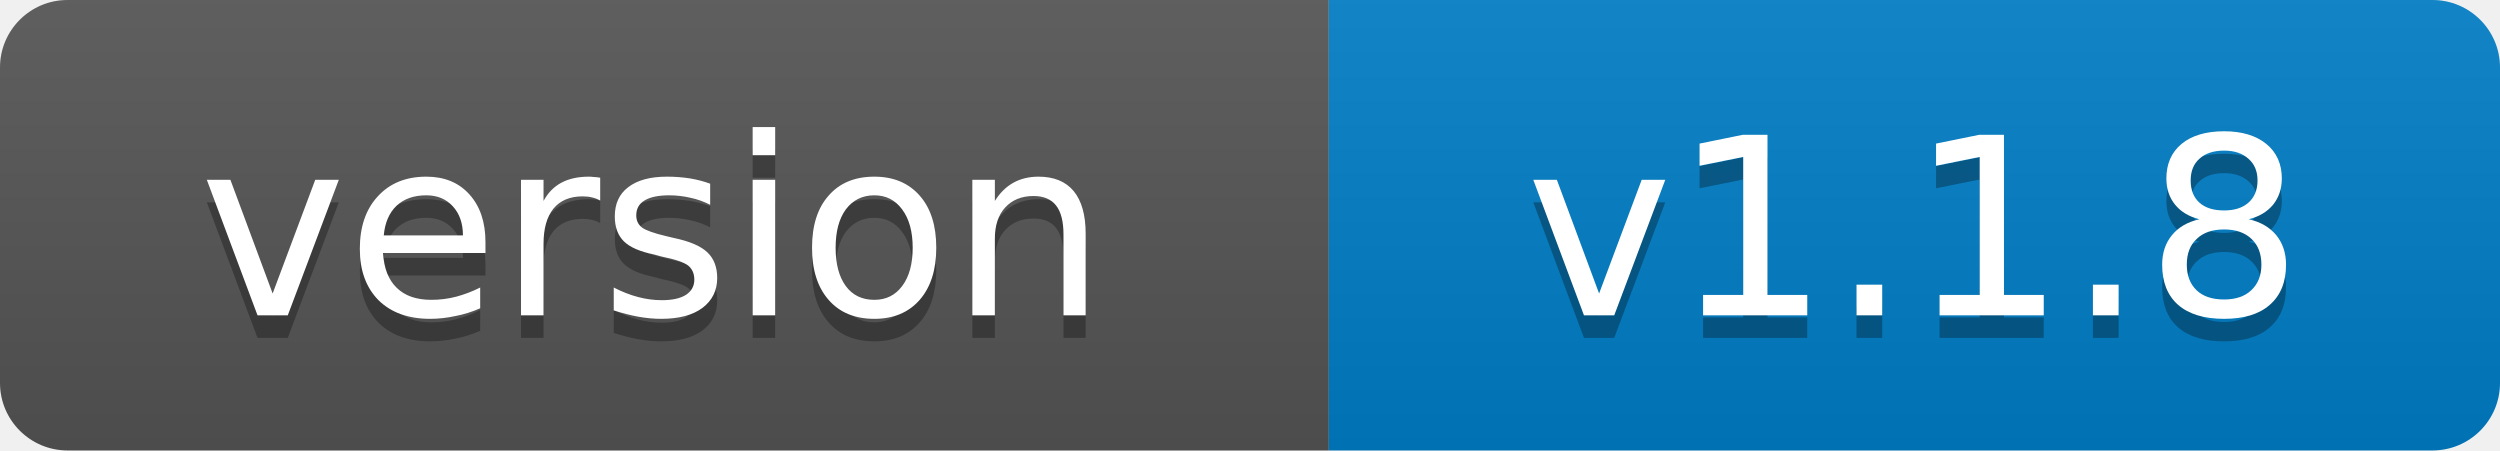
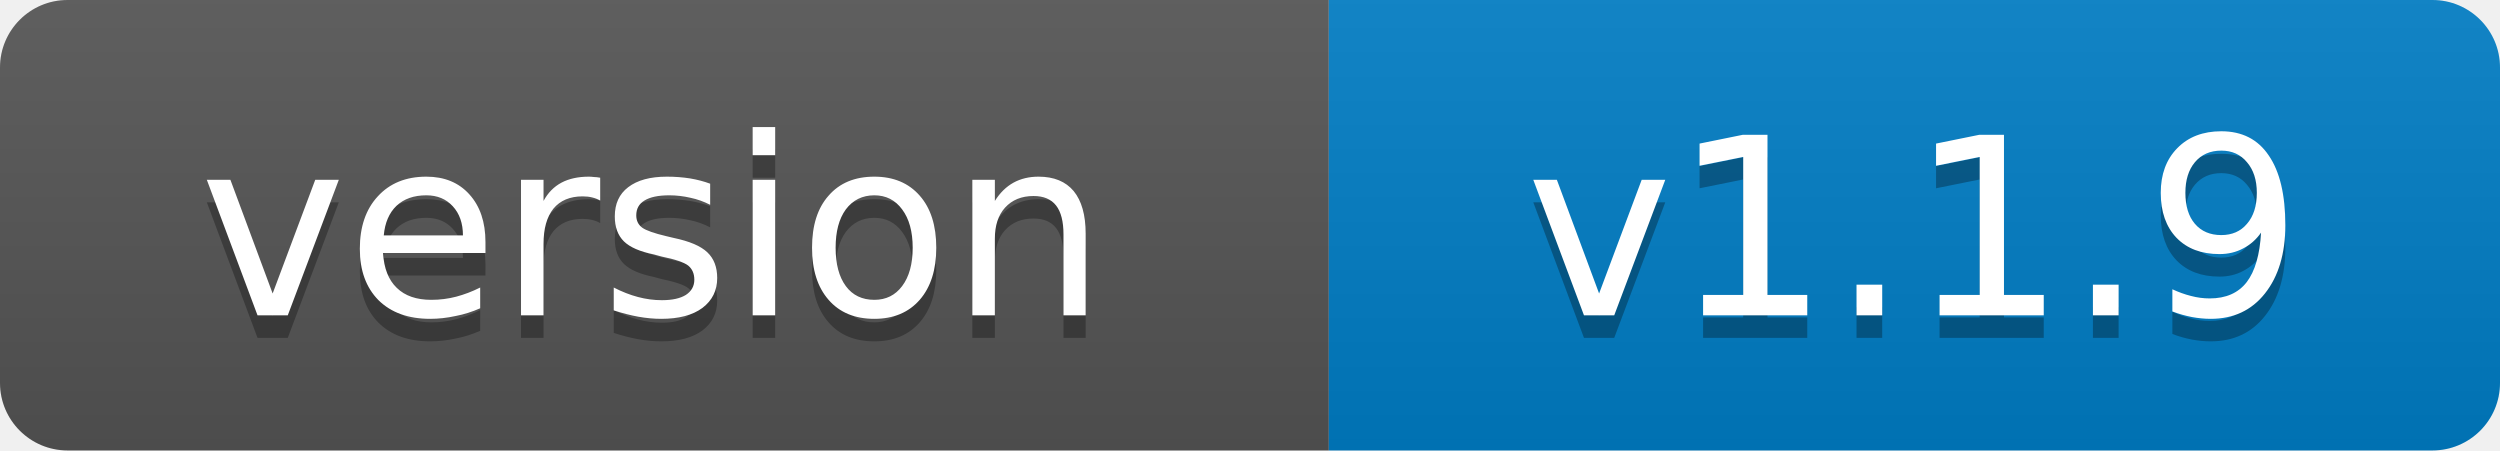
- <svg xmlns="http://www.w3.org/2000/svg" width="111" height="20" role="img" aria-label="version: v1.1.8">
+ <svg xmlns="http://www.w3.org/2000/svg" width="111" height="20" role="img" aria-label="version: v1.1.9">
  <linearGradient id="s" x2="0" y2="100%">
    <stop offset="0" stop-color="#bbb" stop-opacity=".1" />
    <stop offset="1" stop-opacity=".1" />
  </linearGradient>
  <clipPath id="r">
    <rect width="111" height="20" rx="3" fill="#fff" />
  </clipPath>
  <g clip-path="url(#r)">
    <rect width="59" height="20" fill="#555" />
    <rect x="59" width="52" height="20" fill="#007ec6" />
    <rect width="111" height="20" fill="url(#s)" />
  </g>
  <g fill="#fff" text-anchor="middle" font-family="Verdana,Geneva,DejaVu Sans,sans-serif" font-size="11">
    <text x="29" y="15" fill="#010101" fill-opacity=".3">version</text>
    <text x="29" y="14">version</text>
-     <text x="85" y="15" fill="#010101" fill-opacity=".3">v1.1.8</text>
-     <text x="85" y="14">v1.1.8</text>
+     <text x="85" y="15" fill="#010101" fill-opacity=".3">v1.1.9</text>
+     <text x="85" y="14">v1.1.9</text>
  </g>
</svg>
